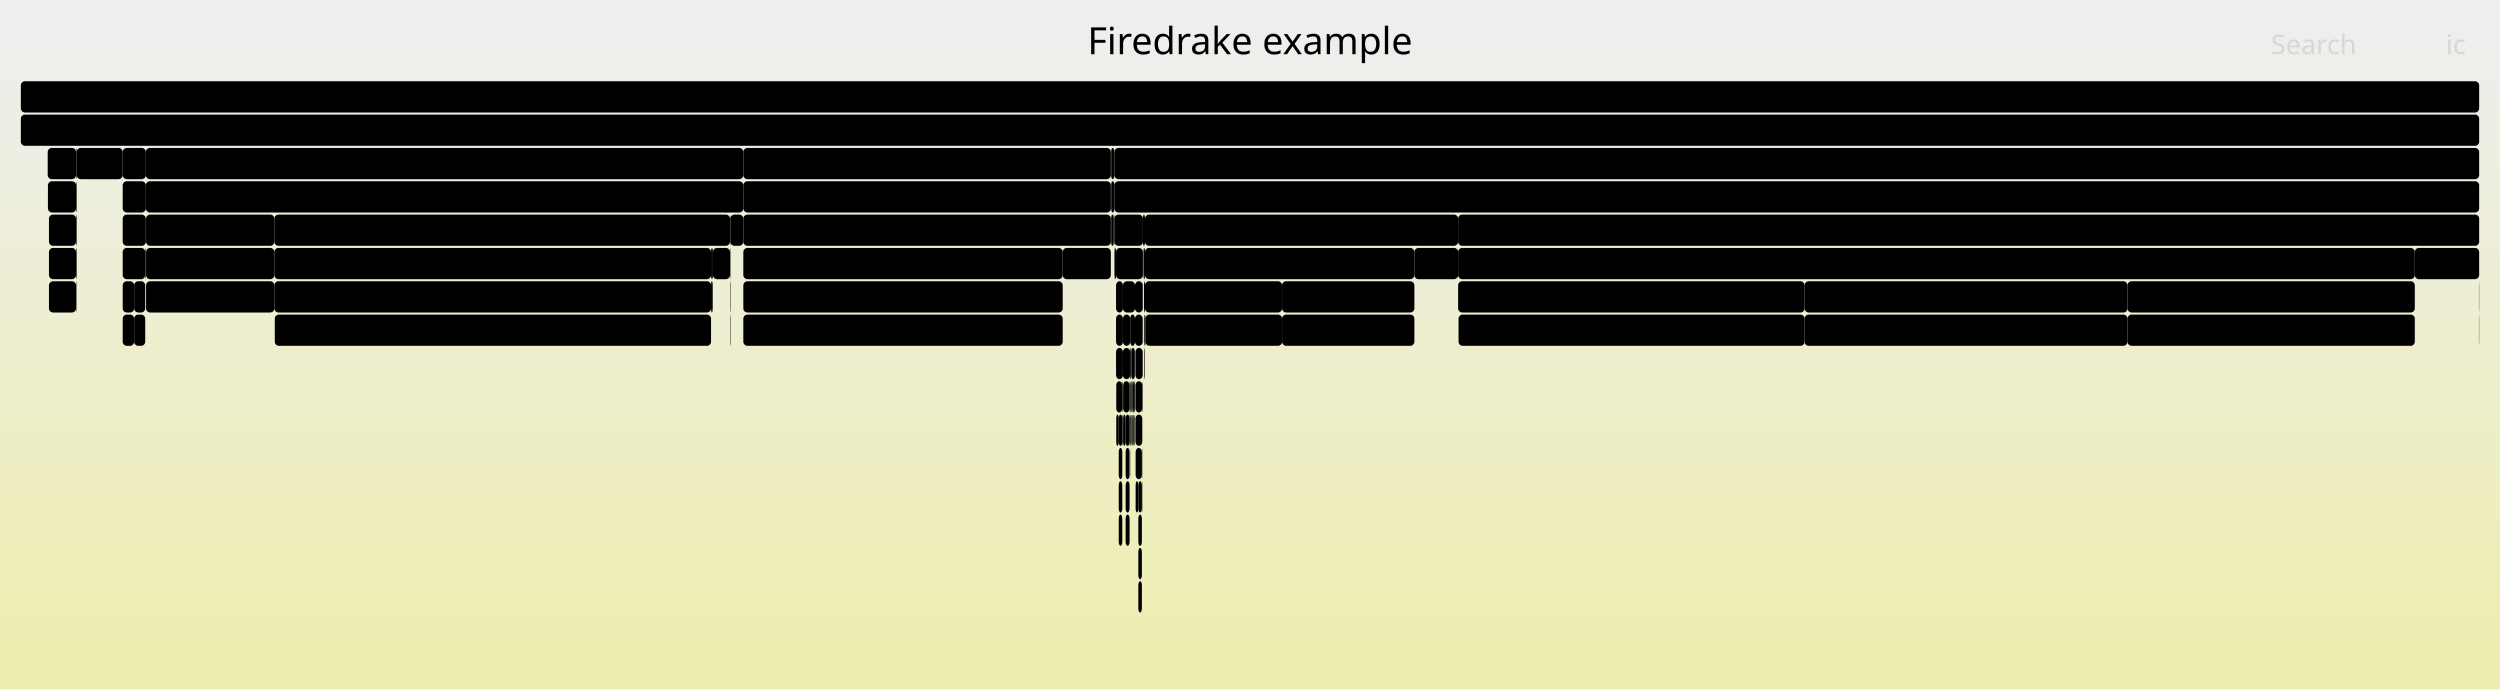
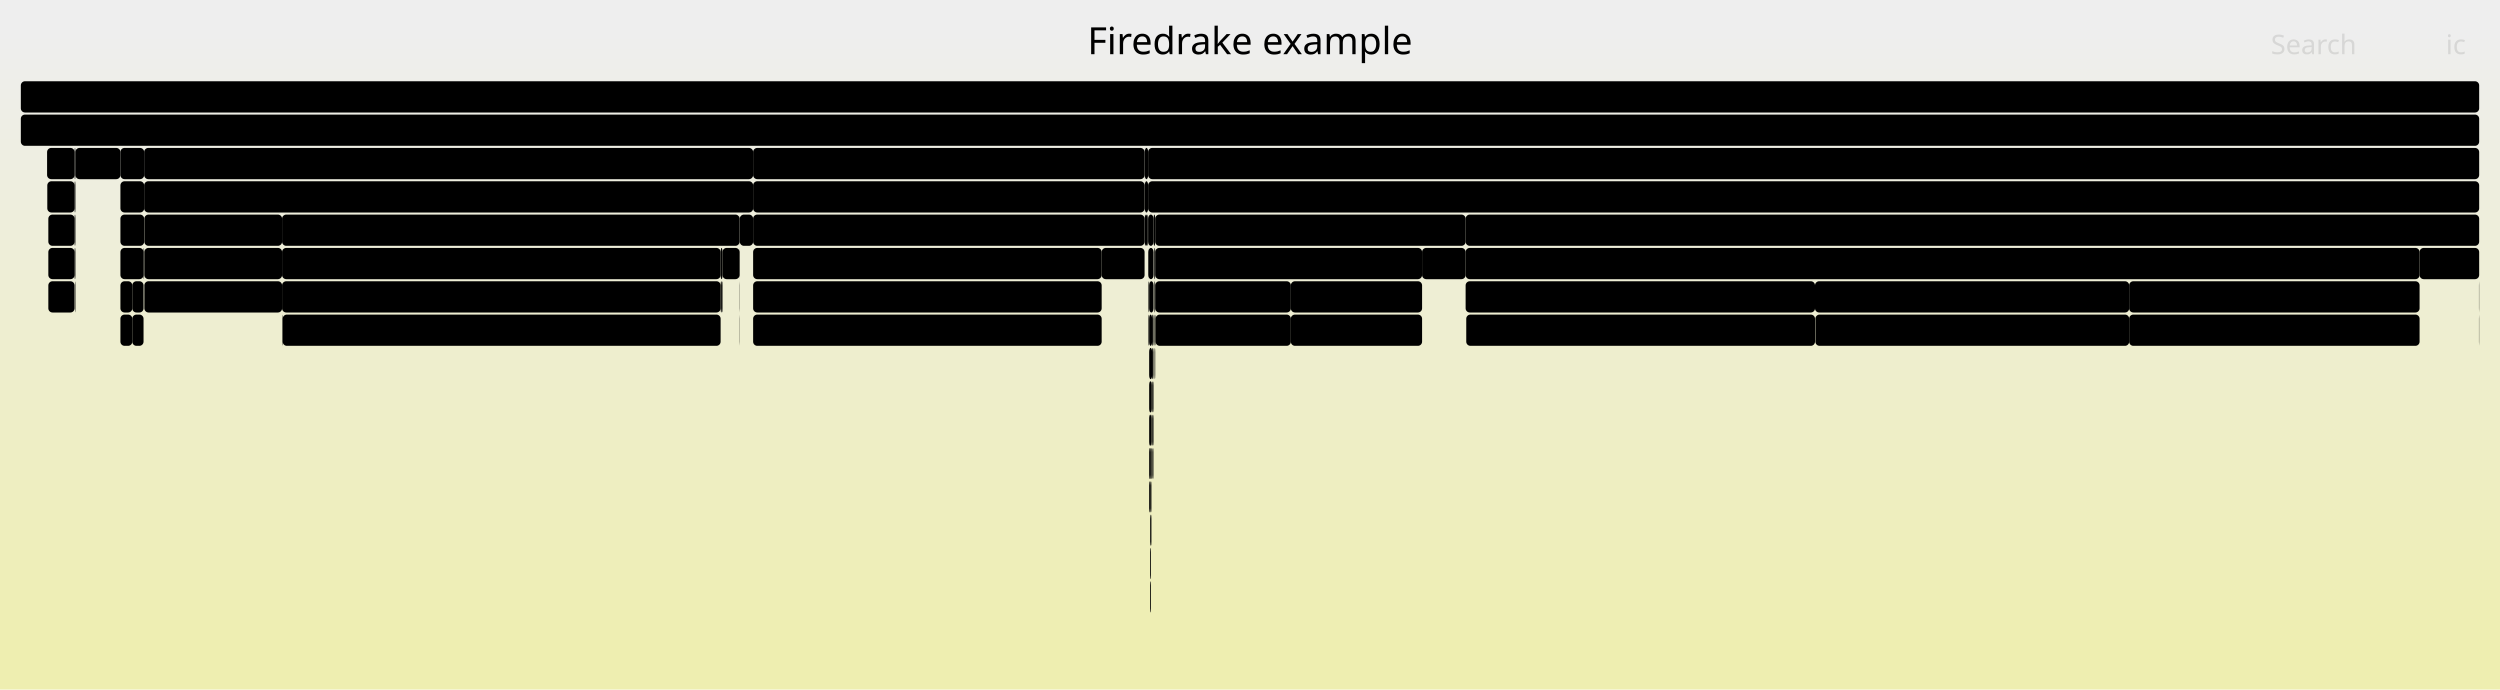
<svg xmlns="http://www.w3.org/2000/svg" version="1.1" width="1200" height="331" viewBox="0 0 1200 331">
  <defs>
    <linearGradient id="background" y1="0" y2="1" x1="0" x2="0">
      <stop stop-color="#eeeeee" offset="5%" />
      <stop stop-color="#eeeeb0" offset="95%" />
    </linearGradient>
  </defs>
  <style type="text/css">
	text { font-family:Verdana; font-size:13px; fill:rgb(0,0,0); }
	#search, #ignorecase { opacity:0.1; cursor:pointer; }
	#search:hover, #search.show, #ignorecase:hover, #ignorecase.show { opacity:1; }
	#subtitle { text-anchor:middle; font-color:rgb(160,160,160); }
	#title { text-anchor:middle; font-size:18px}
	#unzoom { cursor:pointer; }
	#frames &gt; *:hover { stroke:black; stroke-width:0.5; cursor:pointer; }
	.hide { display:none; }
	.parent { opacity:0.5; }
</style>
  <rect x="0.0" y="0" width="1200.0" height="331.0" fill="url(#background)" />
  <text id="title" x="600.00" y="26">Firedrake example</text>
  <text id="details" x="10.00" y="313"> </text>
  <text id="unzoom" x="10.00" y="26" class="hide">Reset Zoom</text>
  <text id="search" x="1090.00" y="26">Search</text>
  <text id="ignorecase" x="1174.00" y="26">ic</text>
  <text id="matched" x="1090.00" y="313"> </text>
  <g id="frames">
    <g>
-       <rect x="534.9" y="103" width="13.7" height="15.0" fill="rgb(0,0,0)" rx="2" ry="2" />
-       <text x="537.94" y="113.5" />
-     </g>
-     <g>
-       <rect x="543.4" y="199" width="0.2" height="15.0" fill="rgb(0,0,0)" rx="2" ry="2" />
-       <text x="546.42" y="209.5" />
-     </g>
-     <g>
-       <rect x="58.9" y="151" width="5.5" height="15.0" fill="rgb(0,0,0)" rx="2" ry="2" />
-       <text x="61.86" y="161.5" />
-     </g>
-     <g>
-       <rect x="542.2" y="199" width="0.3" height="15.0" fill="rgb(0,0,0)" rx="2" ry="2" />
-       <text x="545.21" y="209.5" />
-     </g>
-     <g>
-       <rect x="1021.2" y="135" width="137.9" height="15.0" fill="rgb(0,0,0)" rx="2" ry="2" />
-       <text x="1024.22" y="145.5">Parloop_Cells_w..</text>
-     </g>
-     <g>
-       <rect x="534.9" y="87" width="655.1" height="15.0" fill="rgb(0,0,0)" rx="2" ry="2" />
-       <text x="537.94" y="97.5">SNESSolve</text>
-     </g>
-     <g>
-       <rect x="548.3" y="183" width="0.2" height="15.0" fill="rgb(0,0,0)" rx="2" ry="2" />
-       <text x="551.30" y="193.5" />
-     </g>
-     <g>
-       <rect x="545.0" y="199" width="3.3" height="15.0" fill="rgb(0,0,0)" rx="2" ry="2" />
-       <text x="548.00" y="209.5" />
-     </g>
-     <g>
-       <rect x="533.2" y="103" width="0.2" height="15.0" fill="rgb(0,0,0)" rx="2" ry="2" />
-       <text x="536.22" y="113.5" />
-     </g>
-     <g>
-       <rect x="1189.9" y="135" width="0.1" height="15.0" fill="rgb(0,0,0)" rx="2" ry="2" />
-       <text x="1192.86" y="145.5" />
-     </g>
-     <g>
-       <rect x="58.9" y="71" width="11.1" height="15.0" fill="rgb(0,0,0)" rx="2" ry="2" />
-       <text x="61.86" y="81.5" />
-     </g>
-     <g>
-       <rect x="350.4" y="119" width="0.2" height="15.0" fill="rgb(0,0,0)" rx="2" ry="2" />
-       <text x="353.44" y="129.5" />
-     </g>
-     <g>
-       <rect x="548.1" y="215" width="0.2" height="15.0" fill="rgb(0,0,0)" rx="2" ry="2" />
-       <text x="551.06" y="225.5" />
-     </g>
-     <g>
-       <rect x="533.4" y="87" width="1.5" height="15.0" fill="rgb(0,0,0)" rx="2" ry="2" />
-       <text x="536.40" y="97.5" />
-     </g>
-     <g>
-       <rect x="535.7" y="135" width="3.3" height="15.0" fill="rgb(0,0,0)" rx="2" ry="2" />
-       <text x="538.68" y="145.5" />
-     </g>
-     <g>
-       <rect x="549.1" y="151" width="0.2" height="15.0" fill="rgb(0,0,0)" rx="2" ry="2" />
-       <text x="552.15" y="161.5" />
-     </g>
-     <g>
-       <rect x="533.4" y="71" width="1.5" height="15.0" fill="rgb(0,0,0)" rx="2" ry="2" />
-       <text x="536.40" y="81.5" />
-     </g>
-     <g>
-       <rect x="545.0" y="183" width="3.3" height="15.0" fill="rgb(0,0,0)" rx="2" ry="2" />
-       <text x="548.00" y="193.5" />
-     </g>
-     <g>
-       <rect x="70.0" y="87" width="286.8" height="15.0" fill="rgb(0,0,0)" rx="2" ry="2" />
-       <text x="72.99" y="97.5">firedrake.projection.project</text>
-     </g>
-     <g>
-       <rect x="548.6" y="103" width="1.0" height="15.0" fill="rgb(0,0,0)" rx="2" ry="2" />
-       <text x="551.60" y="113.5" />
-     </g>
-     <g>
-       <rect x="1021.2" y="151" width="137.9" height="15.0" fill="rgb(0,0,0)" rx="2" ry="2" />
-       <text x="1024.22" y="161.5">pyop2.global_ke..</text>
-     </g>
-     <g>
-       <rect x="64.4" y="151" width="5.3" height="15.0" fill="rgb(0,0,0)" rx="2" ry="2" />
-       <text x="67.45" y="161.5" />
-     </g>
-     <g>
-       <rect x="36.8" y="71" width="22.1" height="15.0" fill="rgb(0,0,0)" rx="2" ry="2" />
-       <text x="39.79" y="81.5" />
+       <rect x="57.8" y="135" width="5.7" height="15.0" fill="rgb(0,0,0)" rx="2" ry="2" />
+       <text x="60.82" y="145.5" />
+     </g>
+     <g>
+       <rect x="871.4" y="151" width="150.6" height="15.0" fill="rgb(0,0,0)" rx="2" ry="2" />
+       <text x="874.37" y="161.5">pyop2.global_kern..</text>
+     </g>
+     <g>
+       <rect x="35.8" y="71" width="0.4" height="15.0" fill="rgb(0,0,0)" rx="2" ry="2" />
+       <text x="38.82" y="81.5" />
+     </g>
+     <g>
+       <rect x="619.6" y="151" width="63.0" height="15.0" fill="rgb(0,0,0)" rx="2" ry="2" />
+       <text x="622.64" y="161.5">pyop2...</text>
+     </g>
+     <g>
+       <rect x="551.6" y="135" width="2.1" height="15.0" fill="rgb(0,0,0)" rx="2" ry="2" />
+       <text x="554.61" y="145.5" />
+     </g>
+     <g>
+       <rect x="554.1" y="119" width="0.4" height="15.0" fill="rgb(0,0,0)" rx="2" ry="2" />
+       <text x="557.06" y="129.5" />
+     </g>
+     <g>
+       <rect x="553.0" y="183" width="0.3" height="15.0" fill="rgb(0,0,0)" rx="2" ry="2" />
+       <text x="556.01" y="193.5" />
+     </g>
+     <g>
+       <rect x="35.8" y="103" width="0.4" height="15.0" fill="rgb(0,0,0)" rx="2" ry="2" />
+       <text x="38.82" y="113.5" />
+     </g>
+     <g>
+       <rect x="361.5" y="119" width="167.3" height="15.0" fill="rgb(0,0,0)" rx="2" ry="2" />
+       <text x="364.49" y="129.5">ParLoopExecute</text>
+     </g>
+     <g>
+       <rect x="355.0" y="119" width="0.1" height="15.0" fill="rgb(0,0,0)" rx="2" ry="2" />
+       <text x="357.98" y="129.5" />
+     </g>
+     <g>
+       <rect x="135.4" y="103" width="219.6" height="15.0" fill="rgb(0,0,0)" rx="2" ry="2" />
+       <text x="138.39" y="113.5">firedrake.assemble.assemble</text>
+     </g>
+     <g>
+       <rect x="551.1" y="87" width="638.9" height="15.0" fill="rgb(0,0,0)" rx="2" ry="2" />
+       <text x="554.06" y="97.5">SNESSolve</text>
+     </g>
+     <g>
+       <rect x="703.5" y="119" width="457.9" height="15.0" fill="rgb(0,0,0)" rx="2" ry="2" />
+       <text x="706.55" y="129.5">ParLoopExecute</text>
+     </g>
+     <g>
+       <rect x="551.6" y="151" width="1.4" height="15.0" fill="rgb(0,0,0)" rx="2" ry="2" />
+       <text x="554.61" y="161.5" />
+     </g>
+     <g>
+       <rect x="355.0" y="151" width="0.1" height="15.0" fill="rgb(0,0,0)" rx="2" ry="2" />
+       <text x="357.98" y="161.5" />
+     </g>
+     <g>
+       <rect x="551.1" y="71" width="638.9" height="15.0" fill="rgb(0,0,0)" rx="2" ry="2" />
+       <text x="554.06" y="81.5">firedrake.variational_solver.NonlinearVariationalSolver.solve</text>
+     </g>
+     <g>
+       <rect x="549.5" y="87" width="1.6" height="15.0" fill="rgb(0,0,0)" rx="2" ry="2" />
+       <text x="552.55" y="97.5" />
+     </g>
+     <g>
+       <rect x="36.0" y="135" width="0.2" height="15.0" fill="rgb(0,0,0)" rx="2" ry="2" />
+       <text x="39.02" y="145.5" />
+     </g>
+     <g>
+       <rect x="361.5" y="103" width="187.9" height="15.0" fill="rgb(0,0,0)" rx="2" ry="2" />
+       <text x="364.49" y="113.5">firedrake.assemble.ass..</text>
+     </g>
+     <g>
+       <rect x="1161.4" y="119" width="28.6" height="15.0" fill="rgb(0,0,0)" rx="2" ry="2" />
+       <text x="1164.37" y="129.5">f..</text>
+     </g>
+     <g>
+       <rect x="69.3" y="103" width="66.1" height="15.0" fill="rgb(0,0,0)" rx="2" ry="2" />
+       <text x="72.31" y="113.5">ParLoo..</text>
+     </g>
+     <g>
+       <rect x="345.9" y="135" width="0.6" height="15.0" fill="rgb(0,0,0)" rx="2" ry="2" />
+       <text x="348.86" y="145.5" />
+     </g>
+     <g>
+       <rect x="551.6" y="167" width="1.4" height="15.0" fill="rgb(0,0,0)" rx="2" ry="2" />
+       <text x="554.61" y="177.5" />
+     </g>
+     <g>
+       <rect x="22.7" y="87" width="13.1" height="15.0" fill="rgb(0,0,0)" rx="2" ry="2" />
+       <text x="25.74" y="97.5" />
+     </g>
+     <g>
+       <rect x="57.8" y="87" width="11.4" height="15.0" fill="rgb(0,0,0)" rx="2" ry="2" />
+       <text x="60.82" y="97.5" />
+     </g>
+     <g>
+       <rect x="23.2" y="135" width="12.6" height="15.0" fill="rgb(0,0,0)" rx="2" ry="2" />
+       <text x="26.19" y="145.5" />
+     </g>
+     <g>
+       <rect x="553.5" y="199" width="0.2" height="15.0" fill="rgb(0,0,0)" rx="2" ry="2" />
+       <text x="556.50" y="209.5" />
+     </g>
+     <g>
+       <rect x="551.2" y="151" width="0.2" height="15.0" fill="rgb(0,0,0)" rx="2" ry="2" />
+       <text x="554.24" y="161.5" />
+     </g>
+     <g>
+       <rect x="549.5" y="103" width="1.2" height="15.0" fill="rgb(0,0,0)" rx="2" ry="2" />
+       <text x="552.55" y="113.5" />
+     </g>
+     <g>
+       <rect x="554.7" y="151" width="64.9" height="15.0" fill="rgb(0,0,0)" rx="2" ry="2" />
+       <text x="557.70" y="161.5">pyop2...</text>
+     </g>
+     <g>
+       <rect x="553.5" y="215" width="0.2" height="15.0" fill="rgb(0,0,0)" rx="2" ry="2" />
+       <text x="556.50" y="225.5" />
+     </g>
+     <g>
+       <rect x="36.2" y="71" width="21.6" height="15.0" fill="rgb(0,0,0)" rx="2" ry="2" />
+       <text x="39.18" y="81.5" />
+     </g>
+     <g>
+       <rect x="549.4" y="87" width="0.1" height="15.0" fill="rgb(0,0,0)" rx="2" ry="2" />
+       <text x="552.37" y="97.5" />
+     </g>
+     <g>
+       <rect x="553.0" y="167" width="0.5" height="15.0" fill="rgb(0,0,0)" rx="2" ry="2" />
+       <text x="556.01" y="177.5" />
+     </g>
+     <g>
+       <rect x="23.2" y="103" width="12.6" height="15.0" fill="rgb(0,0,0)" rx="2" ry="2" />
+       <text x="26.19" y="113.5" />
+     </g>
+     <g>
+       <rect x="552.0" y="279" width="0.4" height="15.0" fill="rgb(0,0,0)" rx="2" ry="2" />
+       <text x="555.01" y="289.5" />
+     </g>
+     <g>
+       <rect x="552.6" y="247" width="0.2" height="15.0" fill="rgb(0,0,0)" rx="2" ry="2" />
+       <text x="555.59" y="257.5" />
+     </g>
+     <g>
+       <rect x="361.5" y="151" width="167.3" height="15.0" fill="rgb(0,0,0)" rx="2" ry="2" />
+       <text x="364.49" y="161.5">pyop2.global_kernel..</text>
+     </g>
+     <g>
+       <rect x="68.9" y="119" width="0.3" height="15.0" fill="rgb(0,0,0)" rx="2" ry="2" />
+       <text x="71.90" y="129.5" />
+     </g>
+     <g>
+       <rect x="551.1" y="103" width="2.6" height="15.0" fill="rgb(0,0,0)" rx="2" ry="2" />
+       <text x="554.06" y="113.5" />
+     </g>
+     <g>
+       <rect x="35.8" y="119" width="0.4" height="15.0" fill="rgb(0,0,0)" rx="2" ry="2" />
+       <text x="38.82" y="129.5" />
+     </g>
+     <g>
+       <rect x="135.5" y="151" width="0.2" height="15.0" fill="rgb(0,0,0)" rx="2" ry="2" />
+       <text x="138.54" y="161.5" />
+     </g>
+     <g>
+       <rect x="553.3" y="183" width="0.2" height="15.0" fill="rgb(0,0,0)" rx="2" ry="2" />
+       <text x="556.29" y="193.5" />
+     </g>
+     <g>
+       <rect x="355.1" y="103" width="6.4" height="15.0" fill="rgb(0,0,0)" rx="2" ry="2" />
+       <text x="358.10" y="113.5" />
+     </g>
+     <g>
+       <rect x="554.5" y="135" width="65.1" height="15.0" fill="rgb(0,0,0)" rx="2" ry="2" />
+       <text x="557.55" y="145.5">Parloo..</text>
+     </g>
+     <g>
+       <rect x="361.5" y="71" width="187.9" height="15.0" fill="rgb(0,0,0)" rx="2" ry="2" />
+       <text x="364.49" y="81.5">firedrake.norms.errorn..</text>
+     </g>
+     <g>
+       <rect x="553.0" y="151" width="0.7" height="15.0" fill="rgb(0,0,0)" rx="2" ry="2" />
+       <text x="556.01" y="161.5" />
+     </g>
+     <g>
+       <rect x="551.1" y="119" width="0.1" height="15.0" fill="rgb(0,0,0)" rx="2" ry="2" />
+       <text x="554.06" y="129.5" />
+     </g>
+     <g>
+       <rect x="22.6" y="71" width="13.2" height="15.0" fill="rgb(0,0,0)" rx="2" ry="2" />
+       <text x="25.59" y="81.5" />
+     </g>
+     <g>
+       <rect x="553.5" y="167" width="0.2" height="15.0" fill="rgb(0,0,0)" rx="2" ry="2" />
+       <text x="556.50" y="177.5" />
+     </g>
+     <g>
+       <rect x="553.7" y="103" width="0.8" height="15.0" fill="rgb(0,0,0)" rx="2" ry="2" />
+       <text x="556.66" y="113.5" />
+     </g>
+     <g>
+       <rect x="553.9" y="119" width="0.2" height="15.0" fill="rgb(0,0,0)" rx="2" ry="2" />
+       <text x="556.88" y="129.5" />
+     </g>
+     <g>
+       <rect x="57.8" y="151" width="5.7" height="15.0" fill="rgb(0,0,0)" rx="2" ry="2" />
+       <text x="60.82" y="161.5" />
+     </g>
+     <g>
+       <rect x="619.6" y="135" width="63.0" height="15.0" fill="rgb(0,0,0)" rx="2" ry="2" />
+       <text x="622.64" y="145.5">Parloo..</text>
+     </g>
+     <g>
+       <rect x="554.5" y="119" width="128.1" height="15.0" fill="rgb(0,0,0)" rx="2" ry="2" />
+       <text x="557.55" y="129.5">ParLoopExecute</text>
+     </g>
+     <g>
+       <rect x="551.6" y="231" width="0.4" height="15.0" fill="rgb(0,0,0)" rx="2" ry="2" />
+       <text x="554.61" y="241.5" />
+     </g>
+     <g>
+       <rect x="552.6" y="199" width="0.2" height="15.0" fill="rgb(0,0,0)" rx="2" ry="2" />
+       <text x="555.59" y="209.5" />
+     </g>
+     <g>
+       <rect x="10.0" y="39" width="1180.0" height="15.0" fill="rgb(0,0,0)" rx="2" ry="2" />
+       <text x="13.00" y="49.5" />
+     </g>
+     <g>
+       <rect x="549.4" y="103" width="0.1" height="15.0" fill="rgb(0,0,0)" rx="2" ry="2" />
+       <text x="552.37" y="113.5" />
+     </g>
+     <g>
+       <rect x="552.8" y="183" width="0.2" height="15.0" fill="rgb(0,0,0)" rx="2" ry="2" />
+       <text x="555.84" y="193.5" />
+     </g>
+     <g>
+       <rect x="551.2" y="135" width="0.2" height="15.0" fill="rgb(0,0,0)" rx="2" ry="2" />
+       <text x="554.24" y="145.5" />
+     </g>
+     <g>
+       <rect x="69.3" y="135" width="66.1" height="15.0" fill="rgb(0,0,0)" rx="2" ry="2" />
+       <text x="72.31" y="145.5">pyop2...</text>
+     </g>
+     <g>
+       <rect x="1022.0" y="135" width="139.4" height="15.0" fill="rgb(0,0,0)" rx="2" ry="2" />
+       <text x="1024.96" y="145.5">Parloop_Cells_wr..</text>
+     </g>
+     <g>
+       <rect x="554.5" y="151" width="0.2" height="15.0" fill="rgb(0,0,0)" rx="2" ry="2" />
+       <text x="557.55" y="161.5" />
+     </g>
+     <g>
+       <rect x="553.3" y="199" width="0.2" height="15.0" fill="rgb(0,0,0)" rx="2" ry="2" />
+       <text x="556.29" y="209.5" />
+     </g>
+     <g>
+       <rect x="703.8" y="151" width="167.4" height="15.0" fill="rgb(0,0,0)" rx="2" ry="2" />
+       <text x="706.76" y="161.5">pyop2.global_kernel..</text>
+     </g>
+     <g>
+       <rect x="552.0" y="263" width="0.4" height="15.0" fill="rgb(0,0,0)" rx="2" ry="2" />
+       <text x="555.01" y="273.5" />
+     </g>
+     <g>
+       <rect x="549.5" y="71" width="1.6" height="15.0" fill="rgb(0,0,0)" rx="2" ry="2" />
+       <text x="552.55" y="81.5" />
+     </g>
+     <g>
+       <rect x="553.5" y="183" width="0.2" height="15.0" fill="rgb(0,0,0)" rx="2" ry="2" />
+       <text x="556.50" y="193.5" />
+     </g>
+     <g>
+       <rect x="552.0" y="247" width="0.4" height="15.0" fill="rgb(0,0,0)" rx="2" ry="2" />
+       <text x="555.01" y="257.5" />
+     </g>
+     <g>
+       <rect x="551.4" y="151" width="0.2" height="15.0" fill="rgb(0,0,0)" rx="2" ry="2" />
+       <text x="554.40" y="161.5" />
+     </g>
+     <g>
+       <rect x="63.5" y="151" width="5.4" height="15.0" fill="rgb(0,0,0)" rx="2" ry="2" />
+       <text x="66.53" y="161.5" />
+     </g>
+     <g>
+       <rect x="549.4" y="71" width="0.1" height="15.0" fill="rgb(0,0,0)" rx="2" ry="2" />
+       <text x="552.37" y="81.5" />
+     </g>
+     <g>
+       <rect x="69.2" y="71" width="292.3" height="15.0" fill="rgb(0,0,0)" rx="2" ry="2" />
+       <text x="72.18" y="81.5">firedrake.function.Function.project</text>
+     </g>
+     <g>
+       <rect x="554.1" y="151" width="0.1" height="15.0" fill="rgb(0,0,0)" rx="2" ry="2" />
+       <text x="557.06" y="161.5" />
+     </g>
+     <g>
+       <rect x="552.6" y="215" width="0.2" height="15.0" fill="rgb(0,0,0)" rx="2" ry="2" />
+       <text x="555.59" y="225.5" />
+     </g>
+     <g>
+       <rect x="553.0" y="215" width="0.3" height="15.0" fill="rgb(0,0,0)" rx="2" ry="2" />
+       <text x="556.01" y="225.5" />
+     </g>
+     <g>
+       <rect x="361.5" y="135" width="167.3" height="15.0" fill="rgb(0,0,0)" rx="2" ry="2" />
+       <text x="364.49" y="145.5">Parloop_Cells_wrap_..</text>
+     </g>
+     <g>
+       <rect x="63.5" y="135" width="5.4" height="15.0" fill="rgb(0,0,0)" rx="2" ry="2" />
+       <text x="66.53" y="145.5" />
+     </g>
+     <g>
+       <rect x="554.5" y="103" width="149.0" height="15.0" fill="rgb(0,0,0)" rx="2" ry="2" />
+       <text x="557.55" y="113.5">SNESFunctionEval</text>
+     </g>
+     <g>
+       <rect x="57.8" y="103" width="11.4" height="15.0" fill="rgb(0,0,0)" rx="2" ry="2" />
+       <text x="60.82" y="113.5" />
+     </g>
+     <g>
+       <rect x="552.4" y="215" width="0.2" height="15.0" fill="rgb(0,0,0)" rx="2" ry="2" />
+       <text x="555.38" y="225.5" />
+     </g>
+     <g>
+       <rect x="682.6" y="119" width="20.9" height="15.0" fill="rgb(0,0,0)" rx="2" ry="2" />
+       <text x="685.65" y="129.5" />
    </g>
    <g>
      <rect x="10.0" y="55" width="1180.0" height="15.0" fill="rgb(0,0,0)" rx="2" ry="2" />
      <text x="13.00" y="65.5">firedrake</text>
    </g>
    <g>
-       <rect x="542.5" y="183" width="0.1" height="15.0" fill="rgb(0,0,0)" rx="2" ry="2" />
-       <text x="545.46" y="193.5" />
-     </g>
-     <g>
-       <rect x="549.1" y="135" width="0.5" height="15.0" fill="rgb(0,0,0)" rx="2" ry="2" />
-       <text x="552.15" y="145.5" />
-     </g>
-     <g>
-       <rect x="70.1" y="135" width="61.6" height="15.0" fill="rgb(0,0,0)" rx="2" ry="2" />
-       <text x="73.11" y="145.5">pyop2...</text>
-     </g>
-     <g>
-       <rect x="699.9" y="103" width="490.1" height="15.0" fill="rgb(0,0,0)" rx="2" ry="2" />
-       <text x="702.95" y="113.5">SNESJacobianEval</text>
-     </g>
-     <g>
-       <rect x="341.3" y="135" width="0.7" height="15.0" fill="rgb(0,0,0)" rx="2" ry="2" />
-       <text x="344.31" y="145.5" />
-     </g>
-     <g>
-       <rect x="131.7" y="119" width="209.6" height="15.0" fill="rgb(0,0,0)" rx="2" ry="2" />
-       <text x="134.70" y="129.5">ParLoopExecute</text>
-     </g>
-     <g>
-       <rect x="539.0" y="135" width="5.8" height="15.0" fill="rgb(0,0,0)" rx="2" ry="2" />
-       <text x="541.95" y="145.5" />
-     </g>
-     <g>
-       <rect x="700.1" y="151" width="166.1" height="15.0" fill="rgb(0,0,0)" rx="2" ry="2" />
-       <text x="703.13" y="161.5">pyop2.global_kernel..</text>
-     </g>
-     <g>
-       <rect x="131.7" y="103" width="218.7" height="15.0" fill="rgb(0,0,0)" rx="2" ry="2" />
-       <text x="134.70" y="113.5">firedrake.assemble.assemble</text>
-     </g>
-     <g>
-       <rect x="544.7" y="167" width="0.1" height="15.0" fill="rgb(0,0,0)" rx="2" ry="2" />
-       <text x="547.66" y="177.5" />
-     </g>
-     <g>
-       <rect x="10.0" y="39" width="1180.0" height="15.0" fill="rgb(0,0,0)" rx="2" ry="2" />
-       <text x="13.00" y="49.5" />
-     </g>
-     <g>
-       <rect x="548.1" y="231" width="0.2" height="15.0" fill="rgb(0,0,0)" rx="2" ry="2" />
-       <text x="551.06" y="241.5" />
-     </g>
-     <g>
-       <rect x="549.3" y="151" width="0.3" height="15.0" fill="rgb(0,0,0)" rx="2" ry="2" />
-       <text x="552.29" y="161.5" />
-     </g>
-     <g>
-       <rect x="36.5" y="71" width="0.3" height="15.0" fill="rgb(0,0,0)" rx="2" ry="2" />
-       <text x="39.46" y="81.5" />
-     </g>
-     <g>
-       <rect x="542.9" y="183" width="0.2" height="15.0" fill="rgb(0,0,0)" rx="2" ry="2" />
-       <text x="545.88" y="193.5" />
-     </g>
-     <g>
-       <rect x="69.7" y="119" width="0.3" height="15.0" fill="rgb(0,0,0)" rx="2" ry="2" />
-       <text x="72.73" y="129.5" />
-     </g>
-     <g>
-       <rect x="699.9" y="119" width="459.2" height="15.0" fill="rgb(0,0,0)" rx="2" ry="2" />
-       <text x="702.95" y="129.5">ParLoopExecute</text>
-     </g>
-     <g>
-       <rect x="356.8" y="135" width="153.3" height="15.0" fill="rgb(0,0,0)" rx="2" ry="2" />
-       <text x="359.83" y="145.5">Parloop_Cells_wra..</text>
-     </g>
-     <g>
-       <rect x="36.6" y="135" width="0.2" height="15.0" fill="rgb(0,0,0)" rx="2" ry="2" />
-       <text x="39.64" y="145.5" />
-     </g>
-     <g>
-       <rect x="23.5" y="135" width="13.0" height="15.0" fill="rgb(0,0,0)" rx="2" ry="2" />
-       <text x="26.48" y="145.5" />
-     </g>
-     <g>
-       <rect x="542.5" y="151" width="2.3" height="15.0" fill="rgb(0,0,0)" rx="2" ry="2" />
-       <text x="545.46" y="161.5" />
-     </g>
-     <g>
-       <rect x="350.6" y="103" width="6.2" height="15.0" fill="rgb(0,0,0)" rx="2" ry="2" />
-       <text x="353.57" y="113.5" />
-     </g>
-     <g>
-       <rect x="58.9" y="135" width="5.5" height="15.0" fill="rgb(0,0,0)" rx="2" ry="2" />
-       <text x="61.86" y="145.5" />
-     </g>
-     <g>
-       <rect x="356.8" y="87" width="176.4" height="15.0" fill="rgb(0,0,0)" rx="2" ry="2" />
-       <text x="359.83" y="97.5">firedrake.norms.norm</text>
-     </g>
-     <g>
-       <rect x="543.1" y="199" width="0.3" height="15.0" fill="rgb(0,0,0)" rx="2" ry="2" />
-       <text x="546.14" y="209.5" />
-     </g>
-     <g>
-       <rect x="539.1" y="183" width="3.1" height="15.0" fill="rgb(0,0,0)" rx="2" ry="2" />
-       <text x="542.11" y="193.5" />
-     </g>
-     <g>
-       <rect x="545.0" y="167" width="3.5" height="15.0" fill="rgb(0,0,0)" rx="2" ry="2" />
-       <text x="548.00" y="177.5" />
-     </g>
-     <g>
-       <rect x="548.5" y="135" width="0.1" height="15.0" fill="rgb(0,0,0)" rx="2" ry="2" />
-       <text x="551.45" y="145.5" />
-     </g>
-     <g>
-       <rect x="1159.1" y="119" width="30.9" height="15.0" fill="rgb(0,0,0)" rx="2" ry="2" />
-       <text x="1162.09" y="129.5">fi..</text>
-     </g>
-     <g>
-       <rect x="356.8" y="71" width="176.4" height="15.0" fill="rgb(0,0,0)" rx="2" ry="2" />
-       <text x="359.83" y="81.5">firedrake.norms.erro..</text>
-     </g>
-     <g>
-       <rect x="70.1" y="119" width="61.6" height="15.0" fill="rgb(0,0,0)" rx="2" ry="2" />
-       <text x="73.11" y="129.5">Parloo..</text>
-     </g>
-     <g>
-       <rect x="549.3" y="167" width="0.3" height="15.0" fill="rgb(0,0,0)" rx="2" ry="2" />
-       <text x="552.29" y="177.5" />
-     </g>
-     <g>
-       <rect x="23.5" y="103" width="13.0" height="15.0" fill="rgb(0,0,0)" rx="2" ry="2" />
-       <text x="26.48" y="113.5" />
-     </g>
-     <g>
-       <rect x="70.1" y="103" width="61.6" height="15.0" fill="rgb(0,0,0)" rx="2" ry="2" />
-       <text x="73.11" y="113.5">ParLoo..</text>
-     </g>
-     <g>
-       <rect x="544.8" y="151" width="3.7" height="15.0" fill="rgb(0,0,0)" rx="2" ry="2" />
-       <text x="547.82" y="161.5" />
-     </g>
-     <g>
-       <rect x="544.3" y="183" width="0.4" height="15.0" fill="rgb(0,0,0)" rx="2" ry="2" />
-       <text x="547.34" y="193.5" />
-     </g>
-     <g>
-       <rect x="58.9" y="119" width="10.8" height="15.0" fill="rgb(0,0,0)" rx="2" ry="2" />
-       <text x="61.86" y="129.5" />
-     </g>
-     <g>
-       <rect x="540.3" y="199" width="1.9" height="15.0" fill="rgb(0,0,0)" rx="2" ry="2" />
-       <text x="543.34" y="209.5" />
-     </g>
-     <g>
-       <rect x="538.7" y="199" width="0.3" height="15.0" fill="rgb(0,0,0)" rx="2" ry="2" />
-       <text x="541.71" y="209.5" />
-     </g>
-     <g>
-       <rect x="539.0" y="167" width="3.5" height="15.0" fill="rgb(0,0,0)" rx="2" ry="2" />
-       <text x="541.95" y="177.5" />
-     </g>
-     <g>
-       <rect x="540.3" y="231" width="1.9" height="15.0" fill="rgb(0,0,0)" rx="2" ry="2" />
-       <text x="543.34" y="241.5" />
-     </g>
-     <g>
-       <rect x="36.5" y="87" width="0.3" height="15.0" fill="rgb(0,0,0)" rx="2" ry="2" />
-       <text x="39.46" y="97.5" />
-     </g>
-     <g>
-       <rect x="542.6" y="183" width="0.3" height="15.0" fill="rgb(0,0,0)" rx="2" ry="2" />
-       <text x="545.58" y="193.5" />
-     </g>
-     <g>
-       <rect x="544.8" y="135" width="3.7" height="15.0" fill="rgb(0,0,0)" rx="2" ry="2" />
-       <text x="547.82" y="145.5" />
-     </g>
-     <g>
-       <rect x="22.9" y="71" width="13.6" height="15.0" fill="rgb(0,0,0)" rx="2" ry="2" />
-       <text x="25.88" y="81.5" />
-     </g>
-     <g>
-       <rect x="535.1" y="119" width="0.6" height="15.0" fill="rgb(0,0,0)" rx="2" ry="2" />
-       <text x="538.07" y="129.5" />
-     </g>
-     <g>
-       <rect x="544.3" y="199" width="0.2" height="15.0" fill="rgb(0,0,0)" rx="2" ry="2" />
-       <text x="547.34" y="209.5" />
-     </g>
-     <g>
-       <rect x="546.4" y="247" width="1.7" height="15.0" fill="rgb(0,0,0)" rx="2" ry="2" />
-       <text x="549.36" y="257.5" />
-     </g>
-     <g>
-       <rect x="866.2" y="151" width="155.0" height="15.0" fill="rgb(0,0,0)" rx="2" ry="2" />
-       <text x="869.22" y="161.5">pyop2.global_kerne..</text>
-     </g>
-     <g>
-       <rect x="549.8" y="151" width="65.6" height="15.0" fill="rgb(0,0,0)" rx="2" ry="2" />
-       <text x="552.77" y="161.5">pyop2...</text>
-     </g>
-     <g>
-       <rect x="36.5" y="103" width="0.3" height="15.0" fill="rgb(0,0,0)" rx="2" ry="2" />
-       <text x="39.46" y="113.5" />
-     </g>
-     <g>
-       <rect x="539.1" y="199" width="1.2" height="15.0" fill="rgb(0,0,0)" rx="2" ry="2" />
-       <text x="542.11" y="209.5" />
-     </g>
-     <g>
-       <rect x="540.3" y="247" width="1.9" height="15.0" fill="rgb(0,0,0)" rx="2" ry="2" />
-       <text x="543.34" y="257.5" />
-     </g>
-     <g>
-       <rect x="549.6" y="119" width="129.3" height="15.0" fill="rgb(0,0,0)" rx="2" ry="2" />
-       <text x="552.62" y="129.5">ParLoopExecute</text>
-     </g>
-     <g>
-       <rect x="544.7" y="183" width="0.1" height="15.0" fill="rgb(0,0,0)" rx="2" ry="2" />
-       <text x="547.66" y="193.5" />
-     </g>
-     <g>
-       <rect x="866.2" y="135" width="155.0" height="15.0" fill="rgb(0,0,0)" rx="2" ry="2" />
-       <text x="869.22" y="145.5">Parloop_Cells_wrap..</text>
-     </g>
-     <g>
-       <rect x="615.4" y="151" width="63.5" height="15.0" fill="rgb(0,0,0)" rx="2" ry="2" />
-       <text x="618.37" y="161.5">pyop2...</text>
-     </g>
-     <g>
-       <rect x="549.6" y="151" width="0.2" height="15.0" fill="rgb(0,0,0)" rx="2" ry="2" />
-       <text x="552.62" y="161.5" />
-     </g>
-     <g>
-       <rect x="615.4" y="135" width="63.5" height="15.0" fill="rgb(0,0,0)" rx="2" ry="2" />
-       <text x="618.37" y="145.5">Parloo..</text>
-     </g>
-     <g>
-       <rect x="23.5" y="119" width="13.0" height="15.0" fill="rgb(0,0,0)" rx="2" ry="2" />
-       <text x="26.48" y="129.5" />
-     </g>
-     <g>
-       <rect x="350.4" y="151" width="0.2" height="15.0" fill="rgb(0,0,0)" rx="2" ry="2" />
-       <text x="353.44" y="161.5" />
-     </g>
-     <g>
-       <rect x="545.1" y="231" width="1.3" height="15.0" fill="rgb(0,0,0)" rx="2" ry="2" />
-       <text x="548.14" y="241.5" />
-     </g>
-     <g>
-       <rect x="131.7" y="135" width="209.6" height="15.0" fill="rgb(0,0,0)" rx="2" ry="2" />
-       <text x="134.70" y="145.5">Parloop_Cells_wrap_form00..</text>
-     </g>
-     <g>
-       <rect x="549.6" y="103" width="150.3" height="15.0" fill="rgb(0,0,0)" rx="2" ry="2" />
-       <text x="552.62" y="113.5">SNESFunctionEval</text>
-     </g>
-     <g>
-       <rect x="534.6" y="103" width="0.3" height="15.0" fill="rgb(0,0,0)" rx="2" ry="2" />
-       <text x="537.59" y="113.5" />
-     </g>
-     <g>
-       <rect x="699.9" y="135" width="166.3" height="15.0" fill="rgb(0,0,0)" rx="2" ry="2" />
-       <text x="702.95" y="145.5">Parloop_Cells_wrap_..</text>
-     </g>
-     <g>
-       <rect x="545.1" y="215" width="3.0" height="15.0" fill="rgb(0,0,0)" rx="2" ry="2" />
-       <text x="548.14" y="225.5" />
-     </g>
-     <g>
-       <rect x="533.4" y="103" width="1.2" height="15.0" fill="rgb(0,0,0)" rx="2" ry="2" />
-       <text x="536.40" y="113.5" />
-     </g>
-     <g>
-       <rect x="356.8" y="151" width="153.3" height="15.0" fill="rgb(0,0,0)" rx="2" ry="2" />
-       <text x="359.83" y="161.5">pyop2.global_kern..</text>
-     </g>
-     <g>
-       <rect x="510.1" y="119" width="23.1" height="15.0" fill="rgb(0,0,0)" rx="2" ry="2" />
-       <text x="513.14" y="129.5">f..</text>
-     </g>
-     <g>
-       <rect x="540.3" y="215" width="1.9" height="15.0" fill="rgb(0,0,0)" rx="2" ry="2" />
-       <text x="543.34" y="225.5" />
-     </g>
-     <g>
-       <rect x="543.0" y="199" width="0.1" height="15.0" fill="rgb(0,0,0)" rx="2" ry="2" />
-       <text x="546.00" y="209.5" />
-     </g>
-     <g>
-       <rect x="341.3" y="119" width="0.9" height="15.0" fill="rgb(0,0,0)" rx="2" ry="2" />
-       <text x="344.31" y="129.5" />
-     </g>
-     <g>
-       <rect x="537.0" y="215" width="1.7" height="15.0" fill="rgb(0,0,0)" rx="2" ry="2" />
-       <text x="540.03" y="225.5" />
-     </g>
-     <g>
-       <rect x="535.7" y="119" width="12.9" height="15.0" fill="rgb(0,0,0)" rx="2" ry="2" />
-       <text x="538.68" y="129.5" />
-     </g>
-     <g>
-       <rect x="549.0" y="119" width="0.6" height="15.0" fill="rgb(0,0,0)" rx="2" ry="2" />
-       <text x="552.03" y="129.5" />
-     </g>
-     <g>
-       <rect x="544.5" y="199" width="0.2" height="15.0" fill="rgb(0,0,0)" rx="2" ry="2" />
-       <text x="547.52" y="209.5" />
-     </g>
-     <g>
-       <rect x="535.8" y="199" width="1.2" height="15.0" fill="rgb(0,0,0)" rx="2" ry="2" />
-       <text x="538.80" y="209.5" />
-     </g>
-     <g>
-       <rect x="535.8" y="183" width="2.9" height="15.0" fill="rgb(0,0,0)" rx="2" ry="2" />
-       <text x="538.80" y="193.5" />
-     </g>
-     <g>
-       <rect x="535.7" y="167" width="3.3" height="15.0" fill="rgb(0,0,0)" rx="2" ry="2" />
-       <text x="538.68" y="177.5" />
-     </g>
-     <g>
-       <rect x="342.2" y="119" width="8.2" height="15.0" fill="rgb(0,0,0)" rx="2" ry="2" />
-       <text x="345.25" y="129.5" />
-     </g>
-     <g>
-       <rect x="36.5" y="119" width="0.3" height="15.0" fill="rgb(0,0,0)" rx="2" ry="2" />
-       <text x="39.46" y="129.5" />
-     </g>
-     <g>
-       <rect x="549.6" y="135" width="65.8" height="15.0" fill="rgb(0,0,0)" rx="2" ry="2" />
-       <text x="552.62" y="145.5">Parloo..</text>
-     </g>
-     <g>
-       <rect x="538.7" y="183" width="0.3" height="15.0" fill="rgb(0,0,0)" rx="2" ry="2" />
-       <text x="541.71" y="193.5" />
-     </g>
-     <g>
-       <rect x="533.2" y="71" width="0.2" height="15.0" fill="rgb(0,0,0)" rx="2" ry="2" />
-       <text x="536.22" y="81.5" />
-     </g>
-     <g>
-       <rect x="539.0" y="151" width="3.5" height="15.0" fill="rgb(0,0,0)" rx="2" ry="2" />
-       <text x="541.95" y="161.5" />
+       <rect x="1022.0" y="151" width="139.4" height="15.0" fill="rgb(0,0,0)" rx="2" ry="2" />
+       <text x="1024.96" y="161.5">pyop2.global_ker..</text>
+     </g>
+     <g>
+       <rect x="23.2" y="119" width="12.6" height="15.0" fill="rgb(0,0,0)" rx="2" ry="2" />
+       <text x="26.19" y="129.5" />
+     </g>
+     <g>
+       <rect x="554.1" y="135" width="0.4" height="15.0" fill="rgb(0,0,0)" rx="2" ry="2" />
+       <text x="557.06" y="145.5" />
+     </g>
+     <g>
+       <rect x="346.8" y="119" width="8.2" height="15.0" fill="rgb(0,0,0)" rx="2" ry="2" />
+       <text x="349.77" y="129.5" />
+     </g>
+     <g>
+       <rect x="551.6" y="199" width="1.0" height="15.0" fill="rgb(0,0,0)" rx="2" ry="2" />
+       <text x="554.61" y="209.5" />
+     </g>
+     <g>
+       <rect x="551.6" y="183" width="1.2" height="15.0" fill="rgb(0,0,0)" rx="2" ry="2" />
+       <text x="554.61" y="193.5" />
+     </g>
+     <g>
+       <rect x="57.8" y="71" width="11.4" height="15.0" fill="rgb(0,0,0)" rx="2" ry="2" />
+       <text x="60.82" y="81.5" />
+     </g>
+     <g>
+       <rect x="554.2" y="151" width="0.3" height="15.0" fill="rgb(0,0,0)" rx="2" ry="2" />
+       <text x="557.20" y="161.5" />
+     </g>
+     <g>
+       <rect x="551.4" y="135" width="0.2" height="15.0" fill="rgb(0,0,0)" rx="2" ry="2" />
+       <text x="554.40" y="145.5" />
+     </g>
+     <g>
+       <rect x="346.5" y="135" width="0.3" height="15.0" fill="rgb(0,0,0)" rx="2" ry="2" />
+       <text x="349.54" y="145.5" />
+     </g>
+     <g>
+       <rect x="703.5" y="135" width="167.7" height="15.0" fill="rgb(0,0,0)" rx="2" ry="2" />
+       <text x="706.55" y="145.5">Parloop_Cells_wrap_..</text>
    </g>
    <g>
      <rect x="1189.9" y="151" width="0.1" height="15.0" fill="rgb(0,0,0)" rx="2" ry="2" />
-       <text x="1192.86" y="161.5" />
-     </g>
-     <g>
-       <rect x="23.0" y="87" width="13.5" height="15.0" fill="rgb(0,0,0)" rx="2" ry="2" />
-       <text x="26.02" y="97.5" />
-     </g>
-     <g>
-       <rect x="546.4" y="279" width="1.7" height="15.0" fill="rgb(0,0,0)" rx="2" ry="2" />
-       <text x="549.36" y="289.5" />
-     </g>
-     <g>
-       <rect x="537.0" y="231" width="1.7" height="15.0" fill="rgb(0,0,0)" rx="2" ry="2" />
-       <text x="540.03" y="241.5" />
-     </g>
-     <g>
-       <rect x="350.4" y="135" width="0.2" height="15.0" fill="rgb(0,0,0)" rx="2" ry="2" />
-       <text x="353.44" y="145.5" />
-     </g>
-     <g>
-       <rect x="537.0" y="199" width="1.7" height="15.0" fill="rgb(0,0,0)" rx="2" ry="2" />
-       <text x="540.03" y="209.5" />
-     </g>
-     <g>
-       <rect x="533.2" y="87" width="0.2" height="15.0" fill="rgb(0,0,0)" rx="2" ry="2" />
-       <text x="536.22" y="97.5" />
-     </g>
-     <g>
-       <rect x="542.6" y="199" width="0.3" height="15.0" fill="rgb(0,0,0)" rx="2" ry="2" />
-       <text x="545.58" y="209.5" />
-     </g>
-     <g>
-       <rect x="64.4" y="135" width="5.3" height="15.0" fill="rgb(0,0,0)" rx="2" ry="2" />
-       <text x="67.45" y="145.5" />
-     </g>
-     <g>
-       <rect x="542.5" y="215" width="0.1" height="15.0" fill="rgb(0,0,0)" rx="2" ry="2" />
-       <text x="545.46" y="225.5" />
-     </g>
-     <g>
-       <rect x="131.9" y="151" width="209.4" height="15.0" fill="rgb(0,0,0)" rx="2" ry="2" />
-       <text x="134.92" y="161.5">pyop2.global_kernel.Globa..</text>
-     </g>
-     <g>
-       <rect x="542.5" y="167" width="0.6" height="15.0" fill="rgb(0,0,0)" rx="2" ry="2" />
-       <text x="545.46" y="177.5" />
-     </g>
-     <g>
-       <rect x="543.6" y="199" width="0.4" height="15.0" fill="rgb(0,0,0)" rx="2" ry="2" />
-       <text x="546.59" y="209.5" />
-     </g>
-     <g>
-       <rect x="356.8" y="119" width="153.3" height="15.0" fill="rgb(0,0,0)" rx="2" ry="2" />
-       <text x="359.83" y="129.5">ParLoopExecute</text>
-     </g>
-     <g>
-       <rect x="543.6" y="183" width="0.7" height="15.0" fill="rgb(0,0,0)" rx="2" ry="2" />
-       <text x="546.59" y="193.5" />
-     </g>
-     <g>
-       <rect x="543.1" y="167" width="1.6" height="15.0" fill="rgb(0,0,0)" rx="2" ry="2" />
-       <text x="546.14" y="177.5" />
-     </g>
-     <g>
-       <rect x="546.4" y="231" width="1.7" height="15.0" fill="rgb(0,0,0)" rx="2" ry="2" />
-       <text x="549.36" y="241.5" />
-     </g>
-     <g>
-       <rect x="543.1" y="183" width="0.5" height="15.0" fill="rgb(0,0,0)" rx="2" ry="2" />
-       <text x="546.14" y="193.5" />
-     </g>
-     <g>
-       <rect x="58.9" y="103" width="11.1" height="15.0" fill="rgb(0,0,0)" rx="2" ry="2" />
-       <text x="61.86" y="113.5" />
-     </g>
-     <g>
-       <rect x="548.8" y="119" width="0.2" height="15.0" fill="rgb(0,0,0)" rx="2" ry="2" />
-       <text x="551.83" y="129.5" />
-     </g>
-     <g>
-       <rect x="542.2" y="183" width="0.3" height="15.0" fill="rgb(0,0,0)" rx="2" ry="2" />
-       <text x="545.21" y="193.5" />
-     </g>
-     <g>
-       <rect x="542.5" y="199" width="0.1" height="15.0" fill="rgb(0,0,0)" rx="2" ry="2" />
-       <text x="545.46" y="209.5" />
-     </g>
-     <g>
-       <rect x="356.8" y="103" width="176.4" height="15.0" fill="rgb(0,0,0)" rx="2" ry="2" />
-       <text x="359.83" y="113.5">firedrake.assemble.a..</text>
-     </g>
-     <g>
-       <rect x="678.9" y="119" width="21.0" height="15.0" fill="rgb(0,0,0)" rx="2" ry="2" />
-       <text x="681.93" y="129.5" />
-     </g>
-     <g>
-       <rect x="546.4" y="263" width="1.7" height="15.0" fill="rgb(0,0,0)" rx="2" ry="2" />
-       <text x="549.36" y="273.5" />
-     </g>
-     <g>
-       <rect x="535.7" y="151" width="3.3" height="15.0" fill="rgb(0,0,0)" rx="2" ry="2" />
-       <text x="538.68" y="161.5" />
-     </g>
-     <g>
-       <rect x="350.4" y="103" width="0.2" height="15.0" fill="rgb(0,0,0)" rx="2" ry="2" />
-       <text x="353.44" y="113.5" />
-     </g>
-     <g>
-       <rect x="342.0" y="135" width="0.2" height="15.0" fill="rgb(0,0,0)" rx="2" ry="2" />
-       <text x="345.01" y="145.5" />
-     </g>
-     <g>
-       <rect x="544.0" y="199" width="0.3" height="15.0" fill="rgb(0,0,0)" rx="2" ry="2" />
-       <text x="546.99" y="209.5" />
-     </g>
-     <g>
-       <rect x="534.9" y="119" width="0.2" height="15.0" fill="rgb(0,0,0)" rx="2" ry="2" />
-       <text x="537.94" y="129.5" />
-     </g>
-     <g>
-       <rect x="58.9" y="87" width="11.1" height="15.0" fill="rgb(0,0,0)" rx="2" ry="2" />
-       <text x="61.86" y="97.5" />
-     </g>
-     <g>
-       <rect x="537.0" y="247" width="1.7" height="15.0" fill="rgb(0,0,0)" rx="2" ry="2" />
-       <text x="540.03" y="257.5" />
-     </g>
-     <g>
-       <rect x="70.0" y="71" width="286.8" height="15.0" fill="rgb(0,0,0)" rx="2" ry="2" />
-       <text x="72.99" y="81.5">firedrake.function.Function.project</text>
-     </g>
-     <g>
-       <rect x="534.9" y="71" width="655.1" height="15.0" fill="rgb(0,0,0)" rx="2" ry="2" />
-       <text x="537.94" y="81.5">firedrake.variational_solver.NonlinearVariationalSolver.solve</text>
+       <text x="1192.87" y="161.5" />
+     </g>
+     <g>
+       <rect x="1189.9" y="135" width="0.1" height="15.0" fill="rgb(0,0,0)" rx="2" ry="2" />
+       <text x="1192.87" y="145.5" />
+     </g>
+     <g>
+       <rect x="355.0" y="135" width="0.1" height="15.0" fill="rgb(0,0,0)" rx="2" ry="2" />
+       <text x="357.98" y="145.5" />
+     </g>
+     <g>
+       <rect x="135.4" y="135" width="210.5" height="15.0" fill="rgb(0,0,0)" rx="2" ry="2" />
+       <text x="138.39" y="145.5">Parloop_Cells_wrap_form00..</text>
+     </g>
+     <g>
+       <rect x="57.8" y="119" width="11.1" height="15.0" fill="rgb(0,0,0)" rx="2" ry="2" />
+       <text x="60.82" y="129.5" />
+     </g>
+     <g>
+       <rect x="553.0" y="199" width="0.3" height="15.0" fill="rgb(0,0,0)" rx="2" ry="2" />
+       <text x="556.01" y="209.5" />
+     </g>
+     <g>
+       <rect x="135.4" y="119" width="210.5" height="15.0" fill="rgb(0,0,0)" rx="2" ry="2" />
+       <text x="138.39" y="129.5">ParLoopExecute</text>
+     </g>
+     <g>
+       <rect x="355.0" y="103" width="0.1" height="15.0" fill="rgb(0,0,0)" rx="2" ry="2" />
+       <text x="357.98" y="113.5" />
+     </g>
+     <g>
+       <rect x="554.2" y="167" width="0.3" height="15.0" fill="rgb(0,0,0)" rx="2" ry="2" />
+       <text x="557.20" y="177.5" />
+     </g>
+     <g>
+       <rect x="69.2" y="87" width="292.3" height="15.0" fill="rgb(0,0,0)" rx="2" ry="2" />
+       <text x="72.18" y="97.5">firedrake.projection.project</text>
+     </g>
+     <g>
+       <rect x="552.6" y="231" width="0.2" height="15.0" fill="rgb(0,0,0)" rx="2" ry="2" />
+       <text x="555.59" y="241.5" />
+     </g>
+     <g>
+       <rect x="703.5" y="103" width="486.5" height="15.0" fill="rgb(0,0,0)" rx="2" ry="2" />
+       <text x="706.55" y="113.5">SNESJacobianEval</text>
+     </g>
+     <g>
+       <rect x="552.0" y="231" width="0.4" height="15.0" fill="rgb(0,0,0)" rx="2" ry="2" />
+       <text x="555.01" y="241.5" />
+     </g>
+     <g>
+       <rect x="361.5" y="87" width="187.9" height="15.0" fill="rgb(0,0,0)" rx="2" ry="2" />
+       <text x="364.49" y="97.5">firedrake.norms.norm</text>
+     </g>
+     <g>
+       <rect x="551.2" y="119" width="2.5" height="15.0" fill="rgb(0,0,0)" rx="2" ry="2" />
+       <text x="554.24" y="129.5" />
+     </g>
+     <g>
+       <rect x="871.2" y="135" width="150.8" height="15.0" fill="rgb(0,0,0)" rx="2" ry="2" />
+       <text x="874.24" y="145.5">Parloop_Cells_wra..</text>
+     </g>
+     <g>
+       <rect x="550.7" y="103" width="0.4" height="15.0" fill="rgb(0,0,0)" rx="2" ry="2" />
+       <text x="553.72" y="113.5" />
+     </g>
+     <g>
+       <rect x="345.9" y="119" width="0.9" height="15.0" fill="rgb(0,0,0)" rx="2" ry="2" />
+       <text x="348.86" y="129.5" />
+     </g>
+     <g>
+       <rect x="69.3" y="119" width="66.1" height="15.0" fill="rgb(0,0,0)" rx="2" ry="2" />
+       <text x="72.31" y="129.5">Parloo..</text>
+     </g>
+     <g>
+       <rect x="552.8" y="215" width="0.2" height="15.0" fill="rgb(0,0,0)" rx="2" ry="2" />
+       <text x="555.84" y="225.5" />
+     </g>
+     <g>
+       <rect x="135.7" y="151" width="210.2" height="15.0" fill="rgb(0,0,0)" rx="2" ry="2" />
+       <text x="138.67" y="161.5">pyop2.global_kernel.Globa..</text>
+     </g>
+     <g>
+       <rect x="35.8" y="87" width="0.4" height="15.0" fill="rgb(0,0,0)" rx="2" ry="2" />
+       <text x="38.82" y="97.5" />
+     </g>
+     <g>
+       <rect x="528.8" y="119" width="20.6" height="15.0" fill="rgb(0,0,0)" rx="2" ry="2" />
+       <text x="531.84" y="129.5" />
+     </g>
+     <g>
+       <rect x="552.8" y="199" width="0.2" height="15.0" fill="rgb(0,0,0)" rx="2" ry="2" />
+       <text x="555.84" y="209.5" />
+     </g>
+     <g>
+       <rect x="551.6" y="215" width="0.8" height="15.0" fill="rgb(0,0,0)" rx="2" ry="2" />
+       <text x="554.61" y="225.5" />
    </g>
  </g>
</svg>
